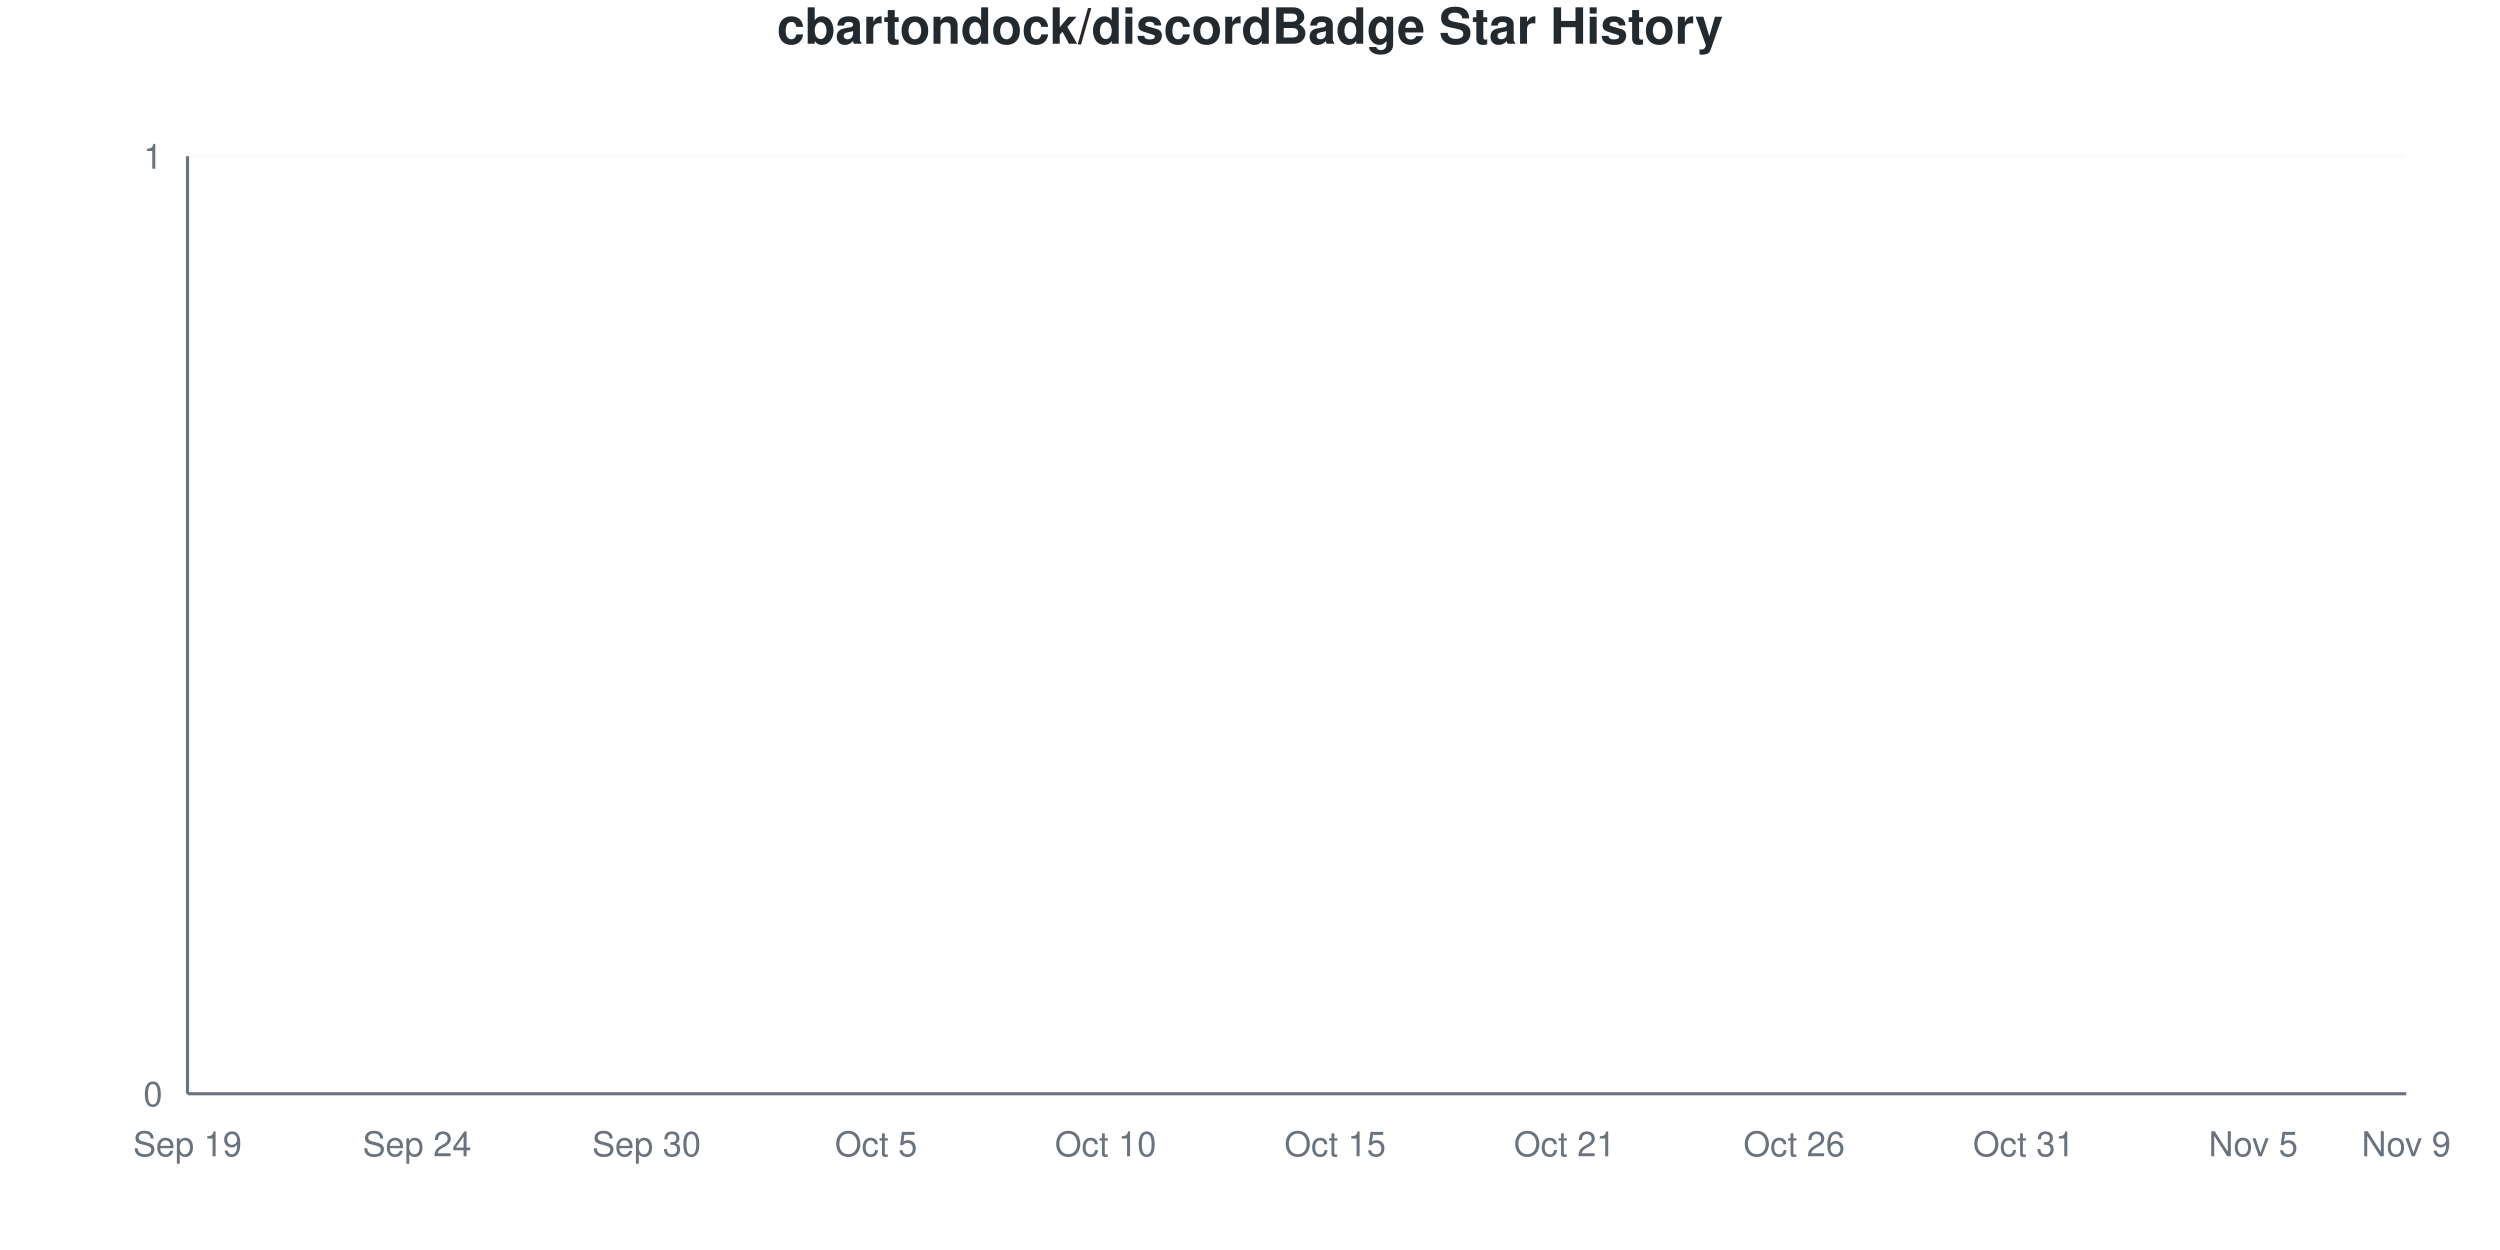
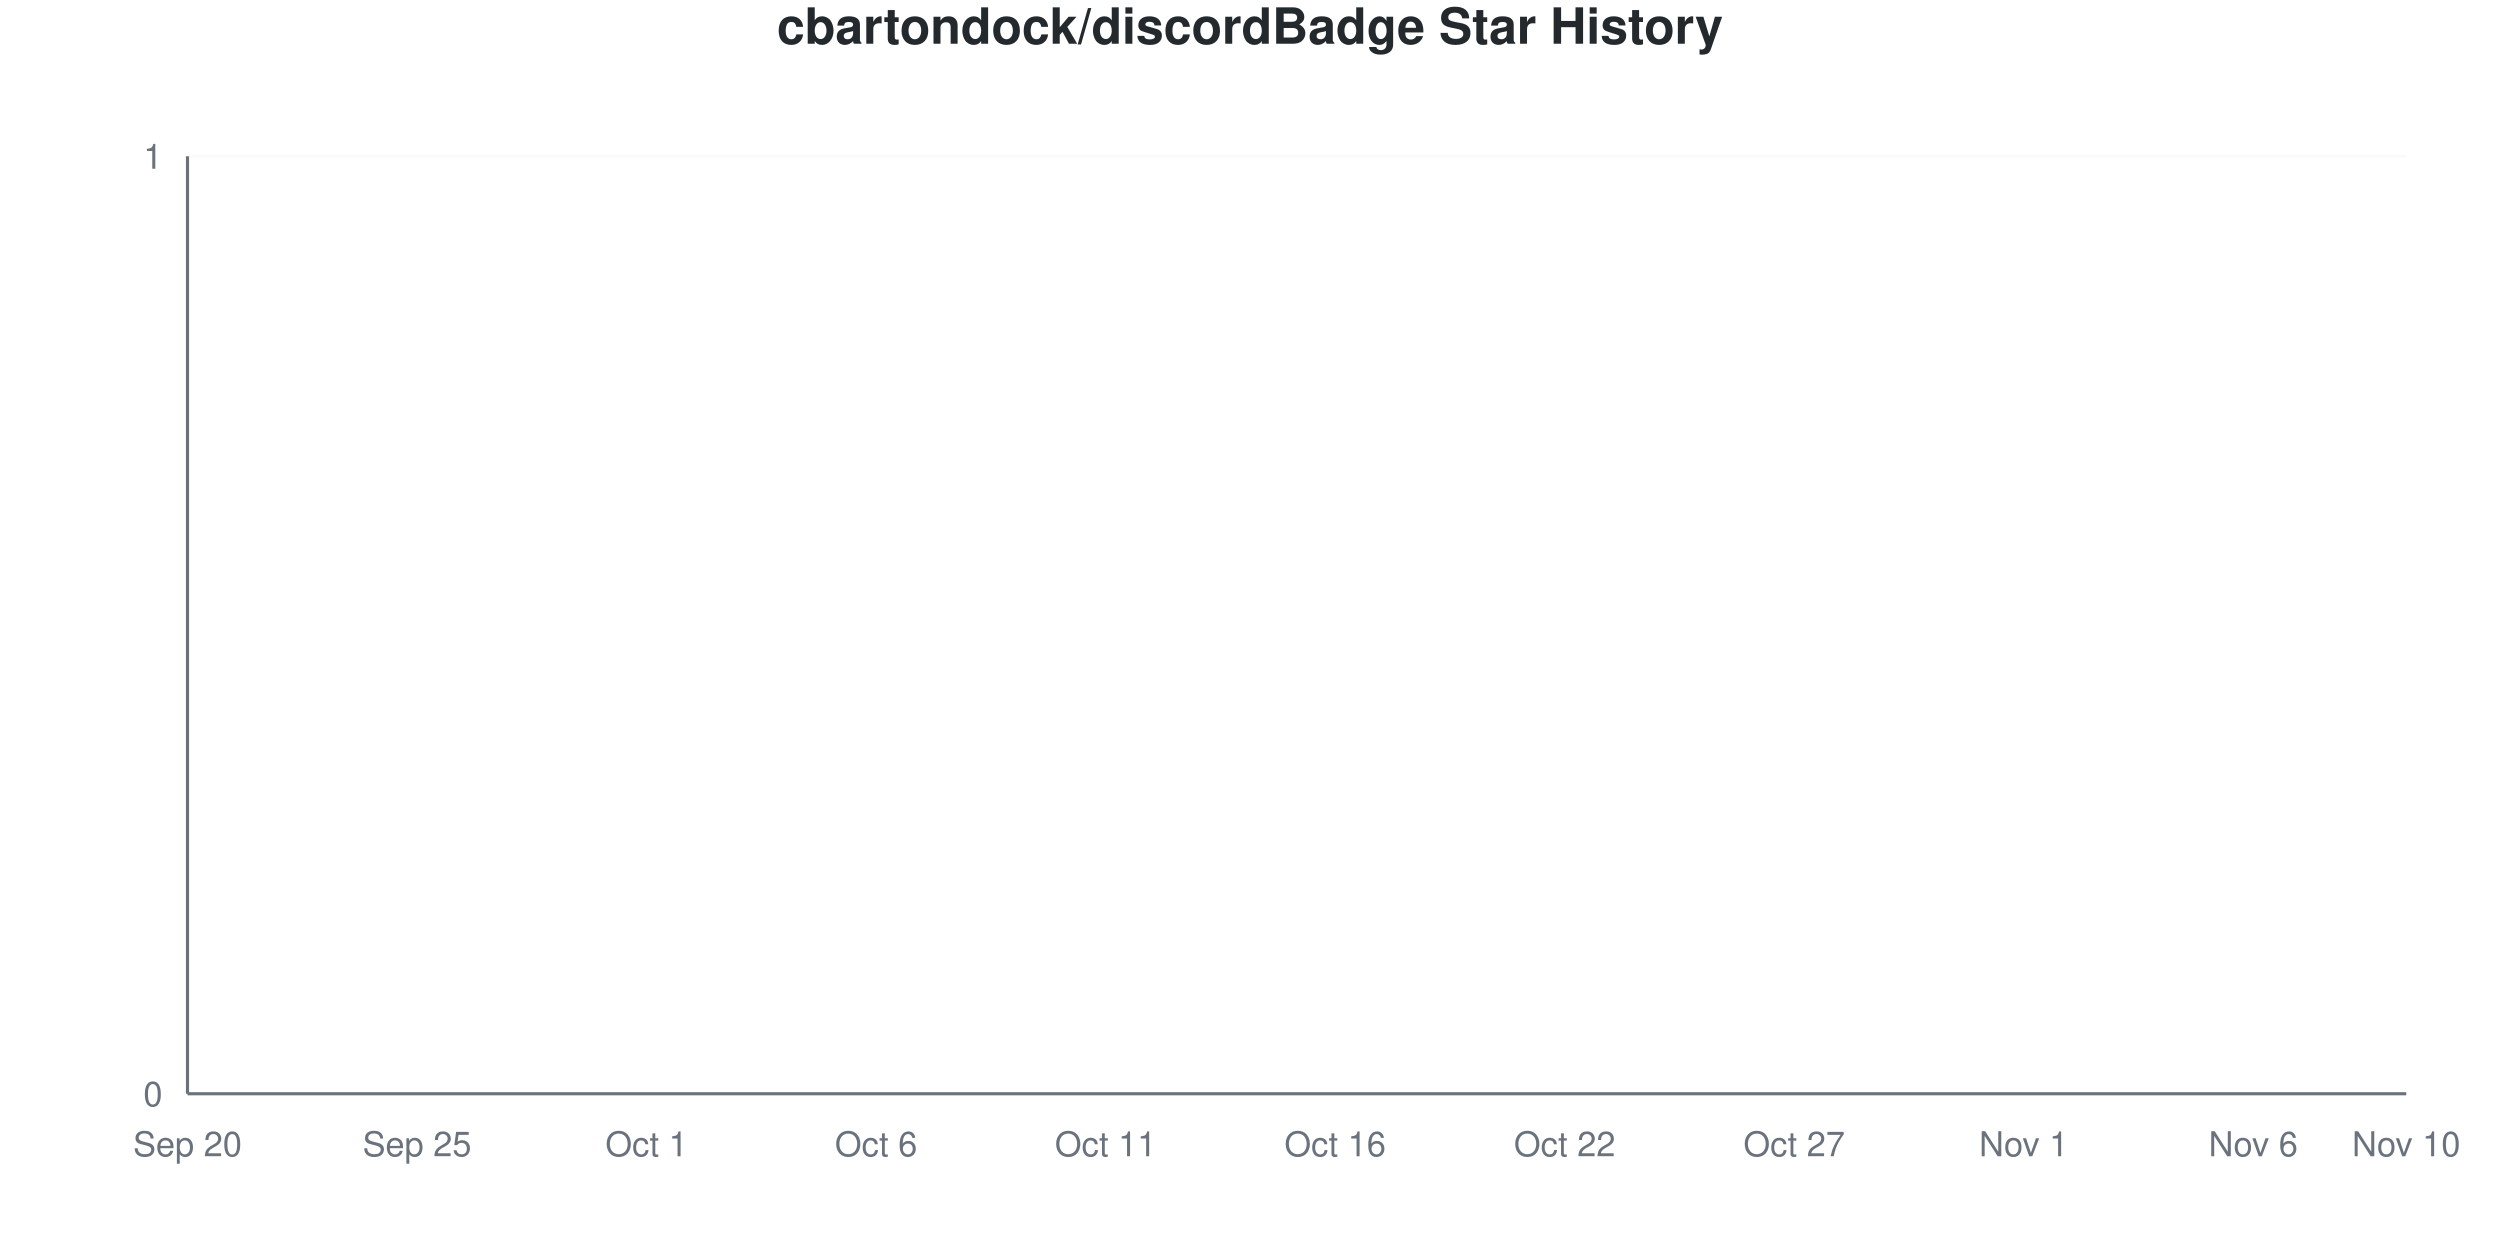
<svg xmlns="http://www.w3.org/2000/svg" viewBox="0 0 800 400" width="800" height="400">
  <style>
    @keyframes drawLine {
      to { stroke-dashoffset: 0; }
    }
    @keyframes fadeInPoint {
      from { opacity: 0; }
      to { opacity: 1; }
    }
    .data-line-0 {
      stroke-dasharray: 1065;
      stroke-dashoffset: 1065;
      animation: drawLine 2s ease-out forwards;
    }
    .data-point {
      opacity: 0;
      animation: fadeInPoint 0.5s ease-out forwards;
    }
    .chart-bg { fill: #fff; }
    .chart-text { fill: #24292e; }
    .chart-muted { fill: #6a737d; }
    .chart-grid { stroke: #eee; }
    .chart-axis { stroke: #6a737d; }
    @media (prefers-color-scheme: dark) {
      .chart-bg { fill: #0d1117; }
      .chart-text { fill: #e6edf3; }
      .chart-muted { fill: #8b949e; }
      .chart-grid { stroke: #21262d; }
      .chart-axis { stroke: #8b949e; }
    }
  </style>
  <rect width="800" height="400" class="chart-bg" />
  <text x="400" y="14" text-anchor="middle" class="chart-text" font-size="16" font-weight="bold" font-family="-apple-system, BlinkMacSystemFont, 'Segoe UI', Helvetica, Arial, sans-serif">cbartondock/discordBadge Star History</text>
  <g class="grid">
    <line x1="60" y1="350" x2="770" y2="350" class="chart-grid" stroke-opacity="0.3" />
    <text x="52" y="354" text-anchor="end" class="chart-muted" font-size="11" font-family="-apple-system, BlinkMacSystemFont, 'Segoe UI', Helvetica, Arial, sans-serif">0</text>
    <line x1="60" y1="50" x2="770" y2="50" class="chart-grid" stroke-opacity="0.3" />
    <text x="52" y="54" text-anchor="end" class="chart-muted" font-size="11" font-family="-apple-system, BlinkMacSystemFont, 'Segoe UI', Helvetica, Arial, sans-serif">1</text>
  </g>
  <g class="milestones">
    
  </g>
  <g class="x-axis">
-     <text x="60" y="370" text-anchor="middle" class="chart-muted" font-size="11" font-family="-apple-system, BlinkMacSystemFont, 'Segoe UI', Helvetica, Arial, sans-serif">Sep 19</text>
-     <text x="133.448" y="370" text-anchor="middle" class="chart-muted" font-size="11" font-family="-apple-system, BlinkMacSystemFont, 'Segoe UI', Helvetica, Arial, sans-serif">Sep 24</text>
-     <text x="206.897" y="370" text-anchor="middle" class="chart-muted" font-size="11" font-family="-apple-system, BlinkMacSystemFont, 'Segoe UI', Helvetica, Arial, sans-serif">Sep 30</text>
-     <text x="280.345" y="370" text-anchor="middle" class="chart-muted" font-size="11" font-family="-apple-system, BlinkMacSystemFont, 'Segoe UI', Helvetica, Arial, sans-serif">Oct 5</text>
-     <text x="353.793" y="370" text-anchor="middle" class="chart-muted" font-size="11" font-family="-apple-system, BlinkMacSystemFont, 'Segoe UI', Helvetica, Arial, sans-serif">Oct 10</text>
-     <text x="427.241" y="370" text-anchor="middle" class="chart-muted" font-size="11" font-family="-apple-system, BlinkMacSystemFont, 'Segoe UI', Helvetica, Arial, sans-serif">Oct 15</text>
-     <text x="500.69" y="370" text-anchor="middle" class="chart-muted" font-size="11" font-family="-apple-system, BlinkMacSystemFont, 'Segoe UI', Helvetica, Arial, sans-serif">Oct 21</text>
-     <text x="574.138" y="370" text-anchor="middle" class="chart-muted" font-size="11" font-family="-apple-system, BlinkMacSystemFont, 'Segoe UI', Helvetica, Arial, sans-serif">Oct 26</text>
-     <text x="647.586" y="370" text-anchor="middle" class="chart-muted" font-size="11" font-family="-apple-system, BlinkMacSystemFont, 'Segoe UI', Helvetica, Arial, sans-serif">Oct 31</text>
-     <text x="721.034" y="370" text-anchor="middle" class="chart-muted" font-size="11" font-family="-apple-system, BlinkMacSystemFont, 'Segoe UI', Helvetica, Arial, sans-serif">Nov 5</text>
-     <text x="770" y="370" text-anchor="middle" class="chart-muted" font-size="11" font-family="-apple-system, BlinkMacSystemFont, 'Segoe UI', Helvetica, Arial, sans-serif">Nov 9</text>
+     <text x="60" y="370" text-anchor="middle" class="chart-muted" font-size="11" font-family="-apple-system, BlinkMacSystemFont, 'Segoe UI', Helvetica, Arial, sans-serif">Sep 20</text>
+     <text x="133.448" y="370" text-anchor="middle" class="chart-muted" font-size="11" font-family="-apple-system, BlinkMacSystemFont, 'Segoe UI', Helvetica, Arial, sans-serif">Sep 25</text>
+     <text x="206.897" y="370" text-anchor="middle" class="chart-muted" font-size="11" font-family="-apple-system, BlinkMacSystemFont, 'Segoe UI', Helvetica, Arial, sans-serif">Oct 1</text>
+     <text x="280.345" y="370" text-anchor="middle" class="chart-muted" font-size="11" font-family="-apple-system, BlinkMacSystemFont, 'Segoe UI', Helvetica, Arial, sans-serif">Oct 6</text>
+     <text x="353.793" y="370" text-anchor="middle" class="chart-muted" font-size="11" font-family="-apple-system, BlinkMacSystemFont, 'Segoe UI', Helvetica, Arial, sans-serif">Oct 11</text>
+     <text x="427.241" y="370" text-anchor="middle" class="chart-muted" font-size="11" font-family="-apple-system, BlinkMacSystemFont, 'Segoe UI', Helvetica, Arial, sans-serif">Oct 16</text>
+     <text x="500.69" y="370" text-anchor="middle" class="chart-muted" font-size="11" font-family="-apple-system, BlinkMacSystemFont, 'Segoe UI', Helvetica, Arial, sans-serif">Oct 22</text>
+     <text x="574.138" y="370" text-anchor="middle" class="chart-muted" font-size="11" font-family="-apple-system, BlinkMacSystemFont, 'Segoe UI', Helvetica, Arial, sans-serif">Oct 27</text>
+     <text x="647.586" y="370" text-anchor="middle" class="chart-muted" font-size="11" font-family="-apple-system, BlinkMacSystemFont, 'Segoe UI', Helvetica, Arial, sans-serif">Nov 1</text>
+     <text x="721.034" y="370" text-anchor="middle" class="chart-muted" font-size="11" font-family="-apple-system, BlinkMacSystemFont, 'Segoe UI', Helvetica, Arial, sans-serif">Nov 6</text>
+     <text x="770" y="370" text-anchor="middle" class="chart-muted" font-size="11" font-family="-apple-system, BlinkMacSystemFont, 'Segoe UI', Helvetica, Arial, sans-serif">Nov 10</text>
  </g>
  <line x1="60" y1="50" x2="60" y2="350" class="chart-axis" stroke-width="1" />
  <line x1="60" y1="350" x2="770" y2="350" class="chart-axis" stroke-width="1" />
  <path d="M60,350 L60,350 C68.161,350 76.322,350 84.483,350 C92.644,350 100.805,350 108.966,350 C117.126,350 125.287,350 133.448,350 C141.609,350 149.77,350 157.931,350 C166.092,350 174.253,350 182.414,350 C190.575,350 198.736,350 206.897,350 C215.057,350 223.218,350 231.379,350 C239.54,350 247.701,350 255.862,350 C264.023,350 272.184,350 280.345,350 C288.506,350 296.667,350 304.828,350 C312.989,350 321.149,350 329.31,350 C337.471,350 345.632,350 353.793,350 C361.954,350 370.115,350 378.276,350 C386.437,350 394.598,350 402.759,350 C410.92,350 419.08,350 427.241,350 C435.402,350 443.563,350 451.724,350 C459.885,350 468.046,350 476.207,350 C484.368,350 492.529,350 500.69,350 C508.851,350 517.011,350 525.172,350 C533.333,350 541.494,350 549.655,350 C557.816,350 565.977,350 574.138,350 C582.299,350 590.46,350 598.621,350 C606.782,350 614.943,350 623.103,350 C631.264,350 639.425,350 647.586,350 C655.747,350 663.908,350 672.069,350 C680.23,350 688.391,350 696.552,350 C704.713,350 712.874,350 721.034,350 C729.195,350 737.356,350 745.517,350 C753.678,350 761.839,350 770,350 L770,350 L60,350 Z" fill="#dfb317" fill-opacity="0.1" />
  <path d="M60,350 L60,350 C68.161,350 76.322,350 84.483,350 C92.644,350 100.805,350 108.966,350 C117.126,350 125.287,350 133.448,350 C141.609,350 149.77,350 157.931,350 C166.092,350 174.253,350 182.414,350 C190.575,350 198.736,350 206.897,350 C215.057,350 223.218,350 231.379,350 C239.54,350 247.701,350 255.862,350 C264.023,350 272.184,350 280.345,350 C288.506,350 296.667,350 304.828,350 C312.989,350 321.149,350 329.31,350 C337.471,350 345.632,350 353.793,350 C361.954,350 370.115,350 378.276,350 C386.437,350 394.598,350 402.759,350 C410.92,350 419.08,350 427.241,350 C435.402,350 443.563,350 451.724,350 C459.885,350 468.046,350 476.207,350 C484.368,350 492.529,350 500.69,350 C508.851,350 517.011,350 525.172,350 C533.333,350 541.494,350 549.655,350 C557.816,350 565.977,350 574.138,350 C582.299,350 590.46,350 598.621,350 C606.782,350 614.943,350 623.103,350 C631.264,350 639.425,350 647.586,350 C655.747,350 663.908,350 672.069,350 C680.23,350 688.391,350 696.552,350 C704.713,350 712.874,350 721.034,350 C729.195,350 737.356,350 745.517,350 C753.678,350 761.839,350 770,350" fill="none" stroke="#dfb317" stroke-width="2.5" class="data-line-0" />
  <g class="points">
    <circle cx="60" cy="350" r="4" fill="#dfb317" class="data-point" style="animation-delay: 1.50s" />
    <circle cx="84.483" cy="350" r="4" fill="#dfb317" class="data-point" style="animation-delay: 1.55s" />
    <circle cx="108.966" cy="350" r="4" fill="#dfb317" class="data-point" style="animation-delay: 1.60s" />
    <circle cx="133.448" cy="350" r="4" fill="#dfb317" class="data-point" style="animation-delay: 1.65s" />
    <circle cx="157.931" cy="350" r="4" fill="#dfb317" class="data-point" style="animation-delay: 1.70s" />
    <circle cx="182.414" cy="350" r="4" fill="#dfb317" class="data-point" style="animation-delay: 1.75s" />
    <circle cx="206.897" cy="350" r="4" fill="#dfb317" class="data-point" style="animation-delay: 1.80s" />
    <circle cx="231.379" cy="350" r="4" fill="#dfb317" class="data-point" style="animation-delay: 1.85s" />
    <circle cx="255.862" cy="350" r="4" fill="#dfb317" class="data-point" style="animation-delay: 1.90s" />
    <circle cx="280.345" cy="350" r="4" fill="#dfb317" class="data-point" style="animation-delay: 1.95s" />
    <circle cx="304.828" cy="350" r="4" fill="#dfb317" class="data-point" style="animation-delay: 2.00s" />
    <circle cx="329.31" cy="350" r="4" fill="#dfb317" class="data-point" style="animation-delay: 2.05s" />
    <circle cx="353.793" cy="350" r="4" fill="#dfb317" class="data-point" style="animation-delay: 2.10s" />
    <circle cx="378.276" cy="350" r="4" fill="#dfb317" class="data-point" style="animation-delay: 2.15s" />
    <circle cx="402.759" cy="350" r="4" fill="#dfb317" class="data-point" style="animation-delay: 2.20s" />
    <circle cx="427.241" cy="350" r="4" fill="#dfb317" class="data-point" style="animation-delay: 2.25s" />
    <circle cx="451.724" cy="350" r="4" fill="#dfb317" class="data-point" style="animation-delay: 2.30s" />
    <circle cx="476.207" cy="350" r="4" fill="#dfb317" class="data-point" style="animation-delay: 2.35s" />
    <circle cx="500.69" cy="350" r="4" fill="#dfb317" class="data-point" style="animation-delay: 2.40s" />
    <circle cx="525.172" cy="350" r="4" fill="#dfb317" class="data-point" style="animation-delay: 2.45s" />
    <circle cx="549.655" cy="350" r="4" fill="#dfb317" class="data-point" style="animation-delay: 2.50s" />
    <circle cx="574.138" cy="350" r="4" fill="#dfb317" class="data-point" style="animation-delay: 2.55s" />
    <circle cx="598.621" cy="350" r="4" fill="#dfb317" class="data-point" style="animation-delay: 2.60s" />
    <circle cx="623.103" cy="350" r="4" fill="#dfb317" class="data-point" style="animation-delay: 2.65s" />
    <circle cx="647.586" cy="350" r="4" fill="#dfb317" class="data-point" style="animation-delay: 2.70s" />
    <circle cx="672.069" cy="350" r="4" fill="#dfb317" class="data-point" style="animation-delay: 2.75s" />
    <circle cx="696.552" cy="350" r="4" fill="#dfb317" class="data-point" style="animation-delay: 2.80s" />
    <circle cx="721.034" cy="350" r="4" fill="#dfb317" class="data-point" style="animation-delay: 2.85s" />
    <circle cx="745.517" cy="350" r="4" fill="#dfb317" class="data-point" style="animation-delay: 2.90s" />
    <circle cx="770" cy="350" r="4" fill="#dfb317" class="data-point" style="animation-delay: 2.95s" />
  </g>
</svg>
